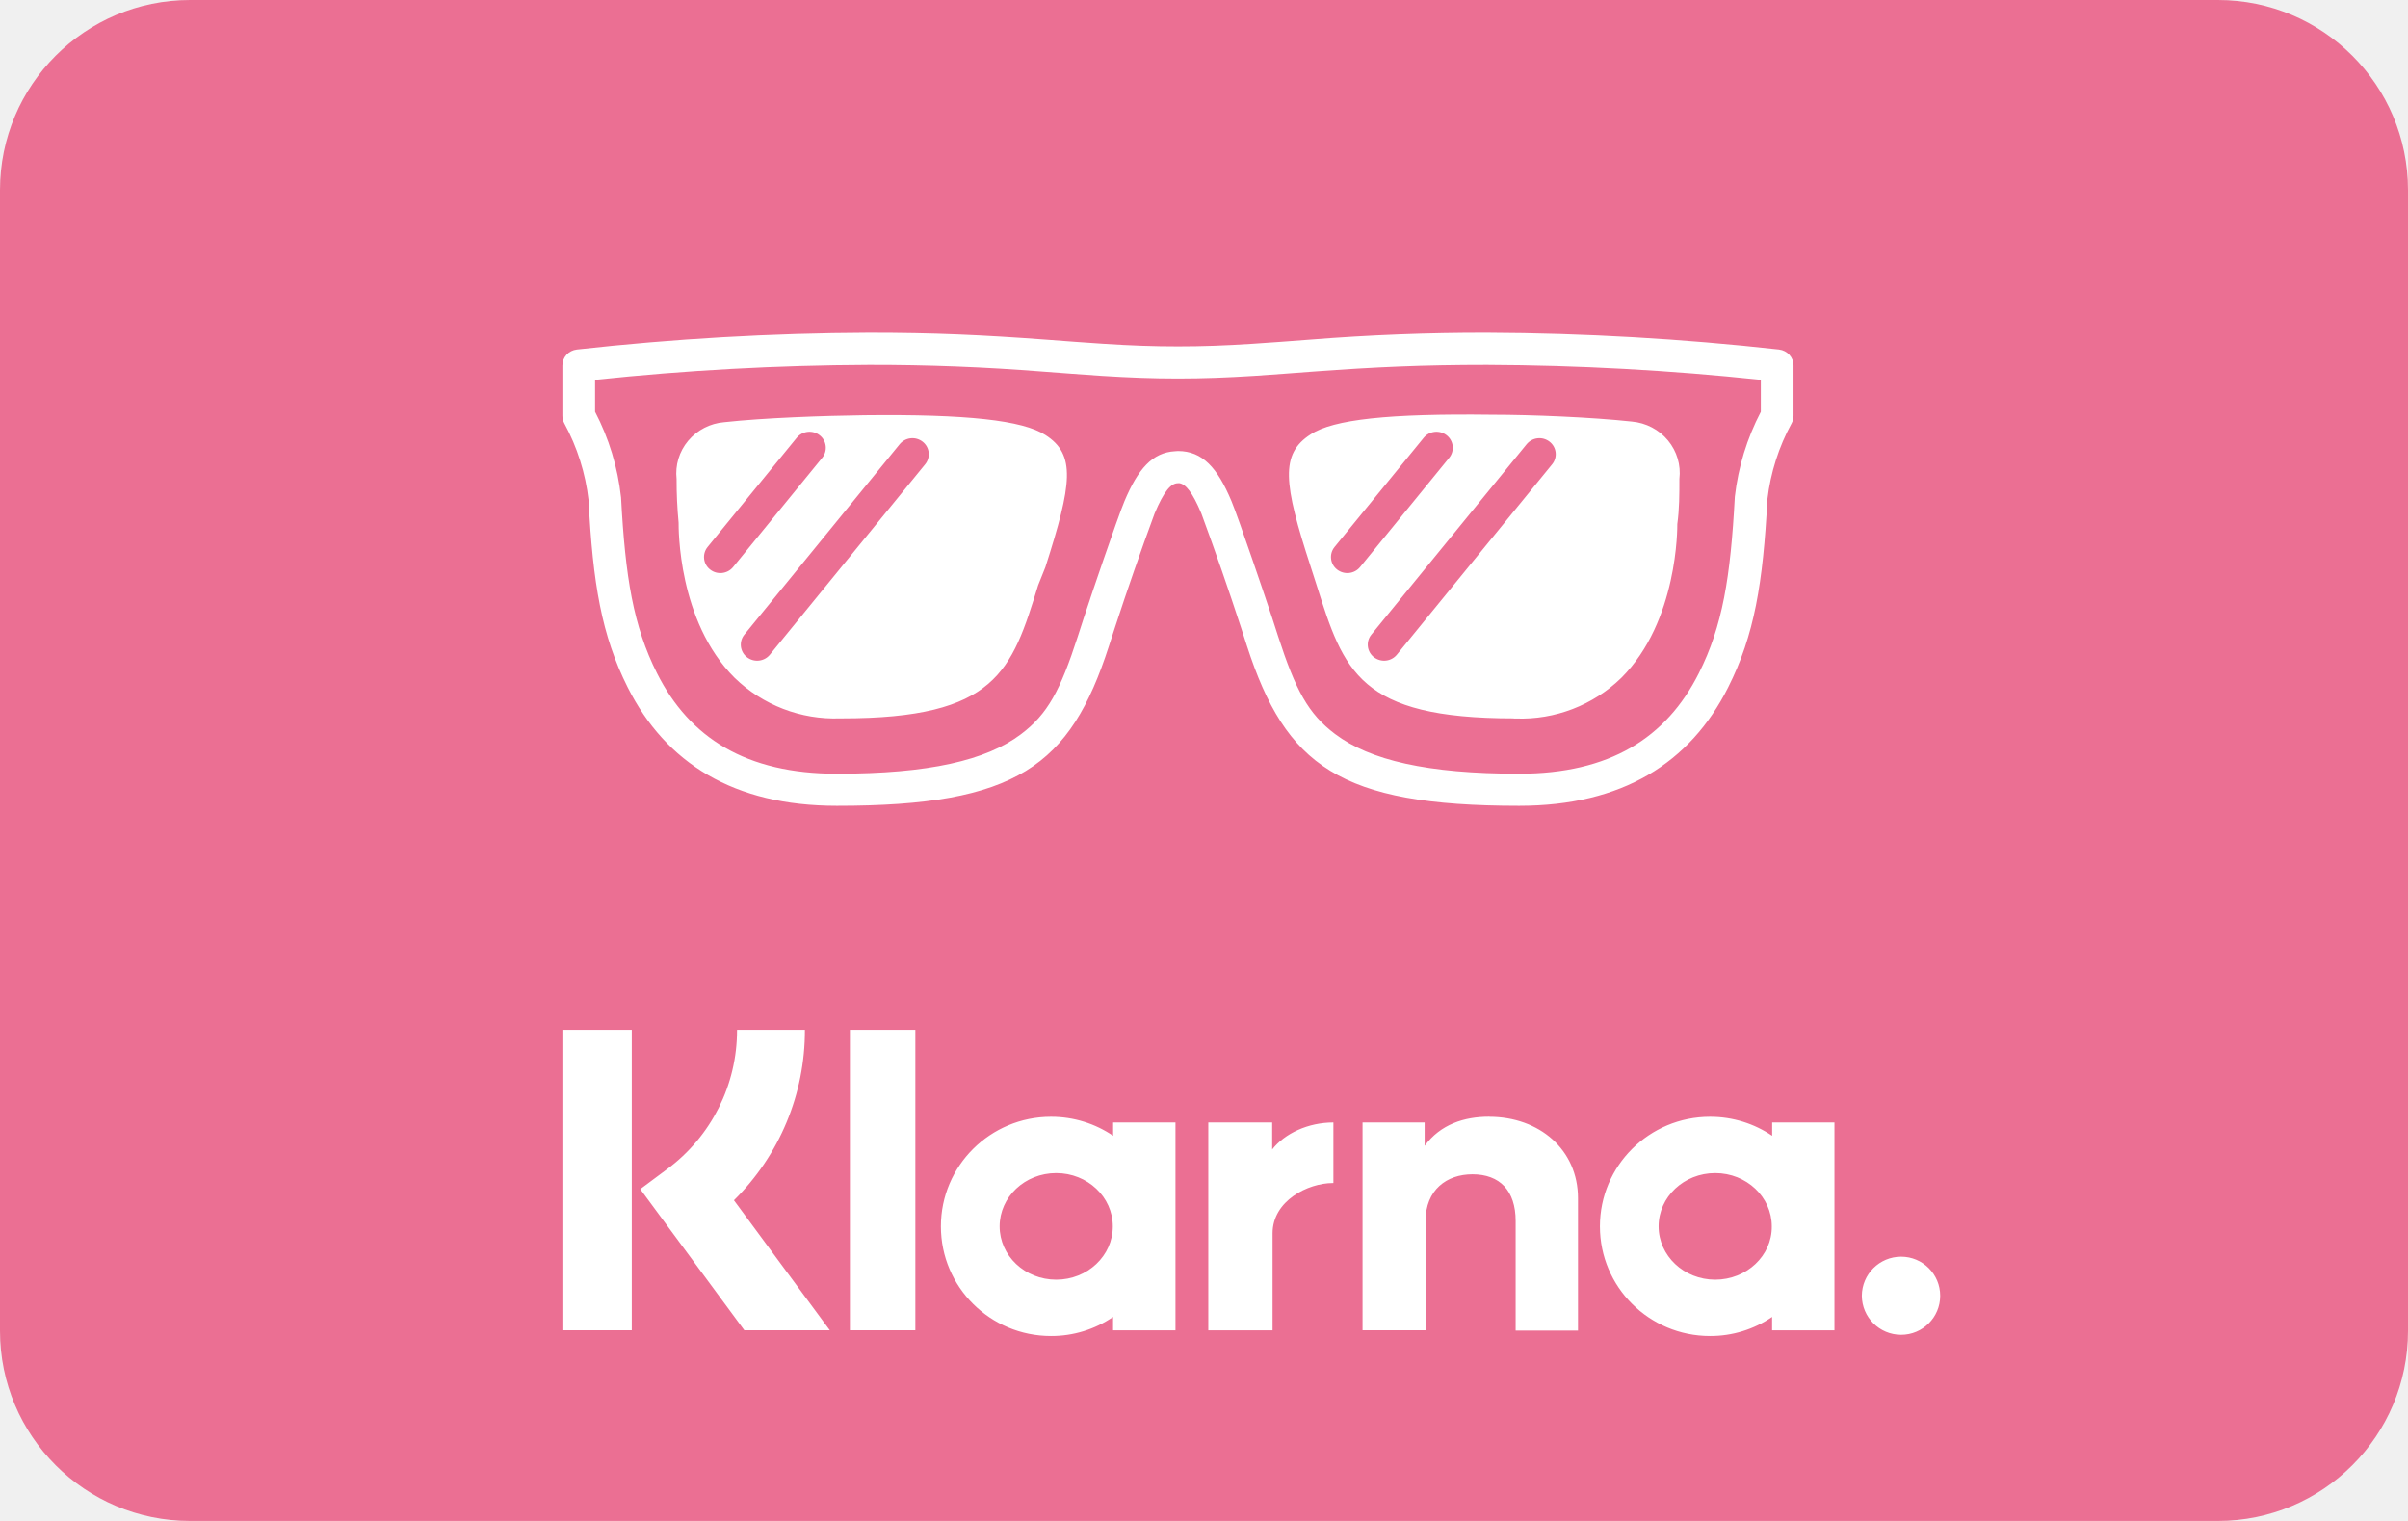
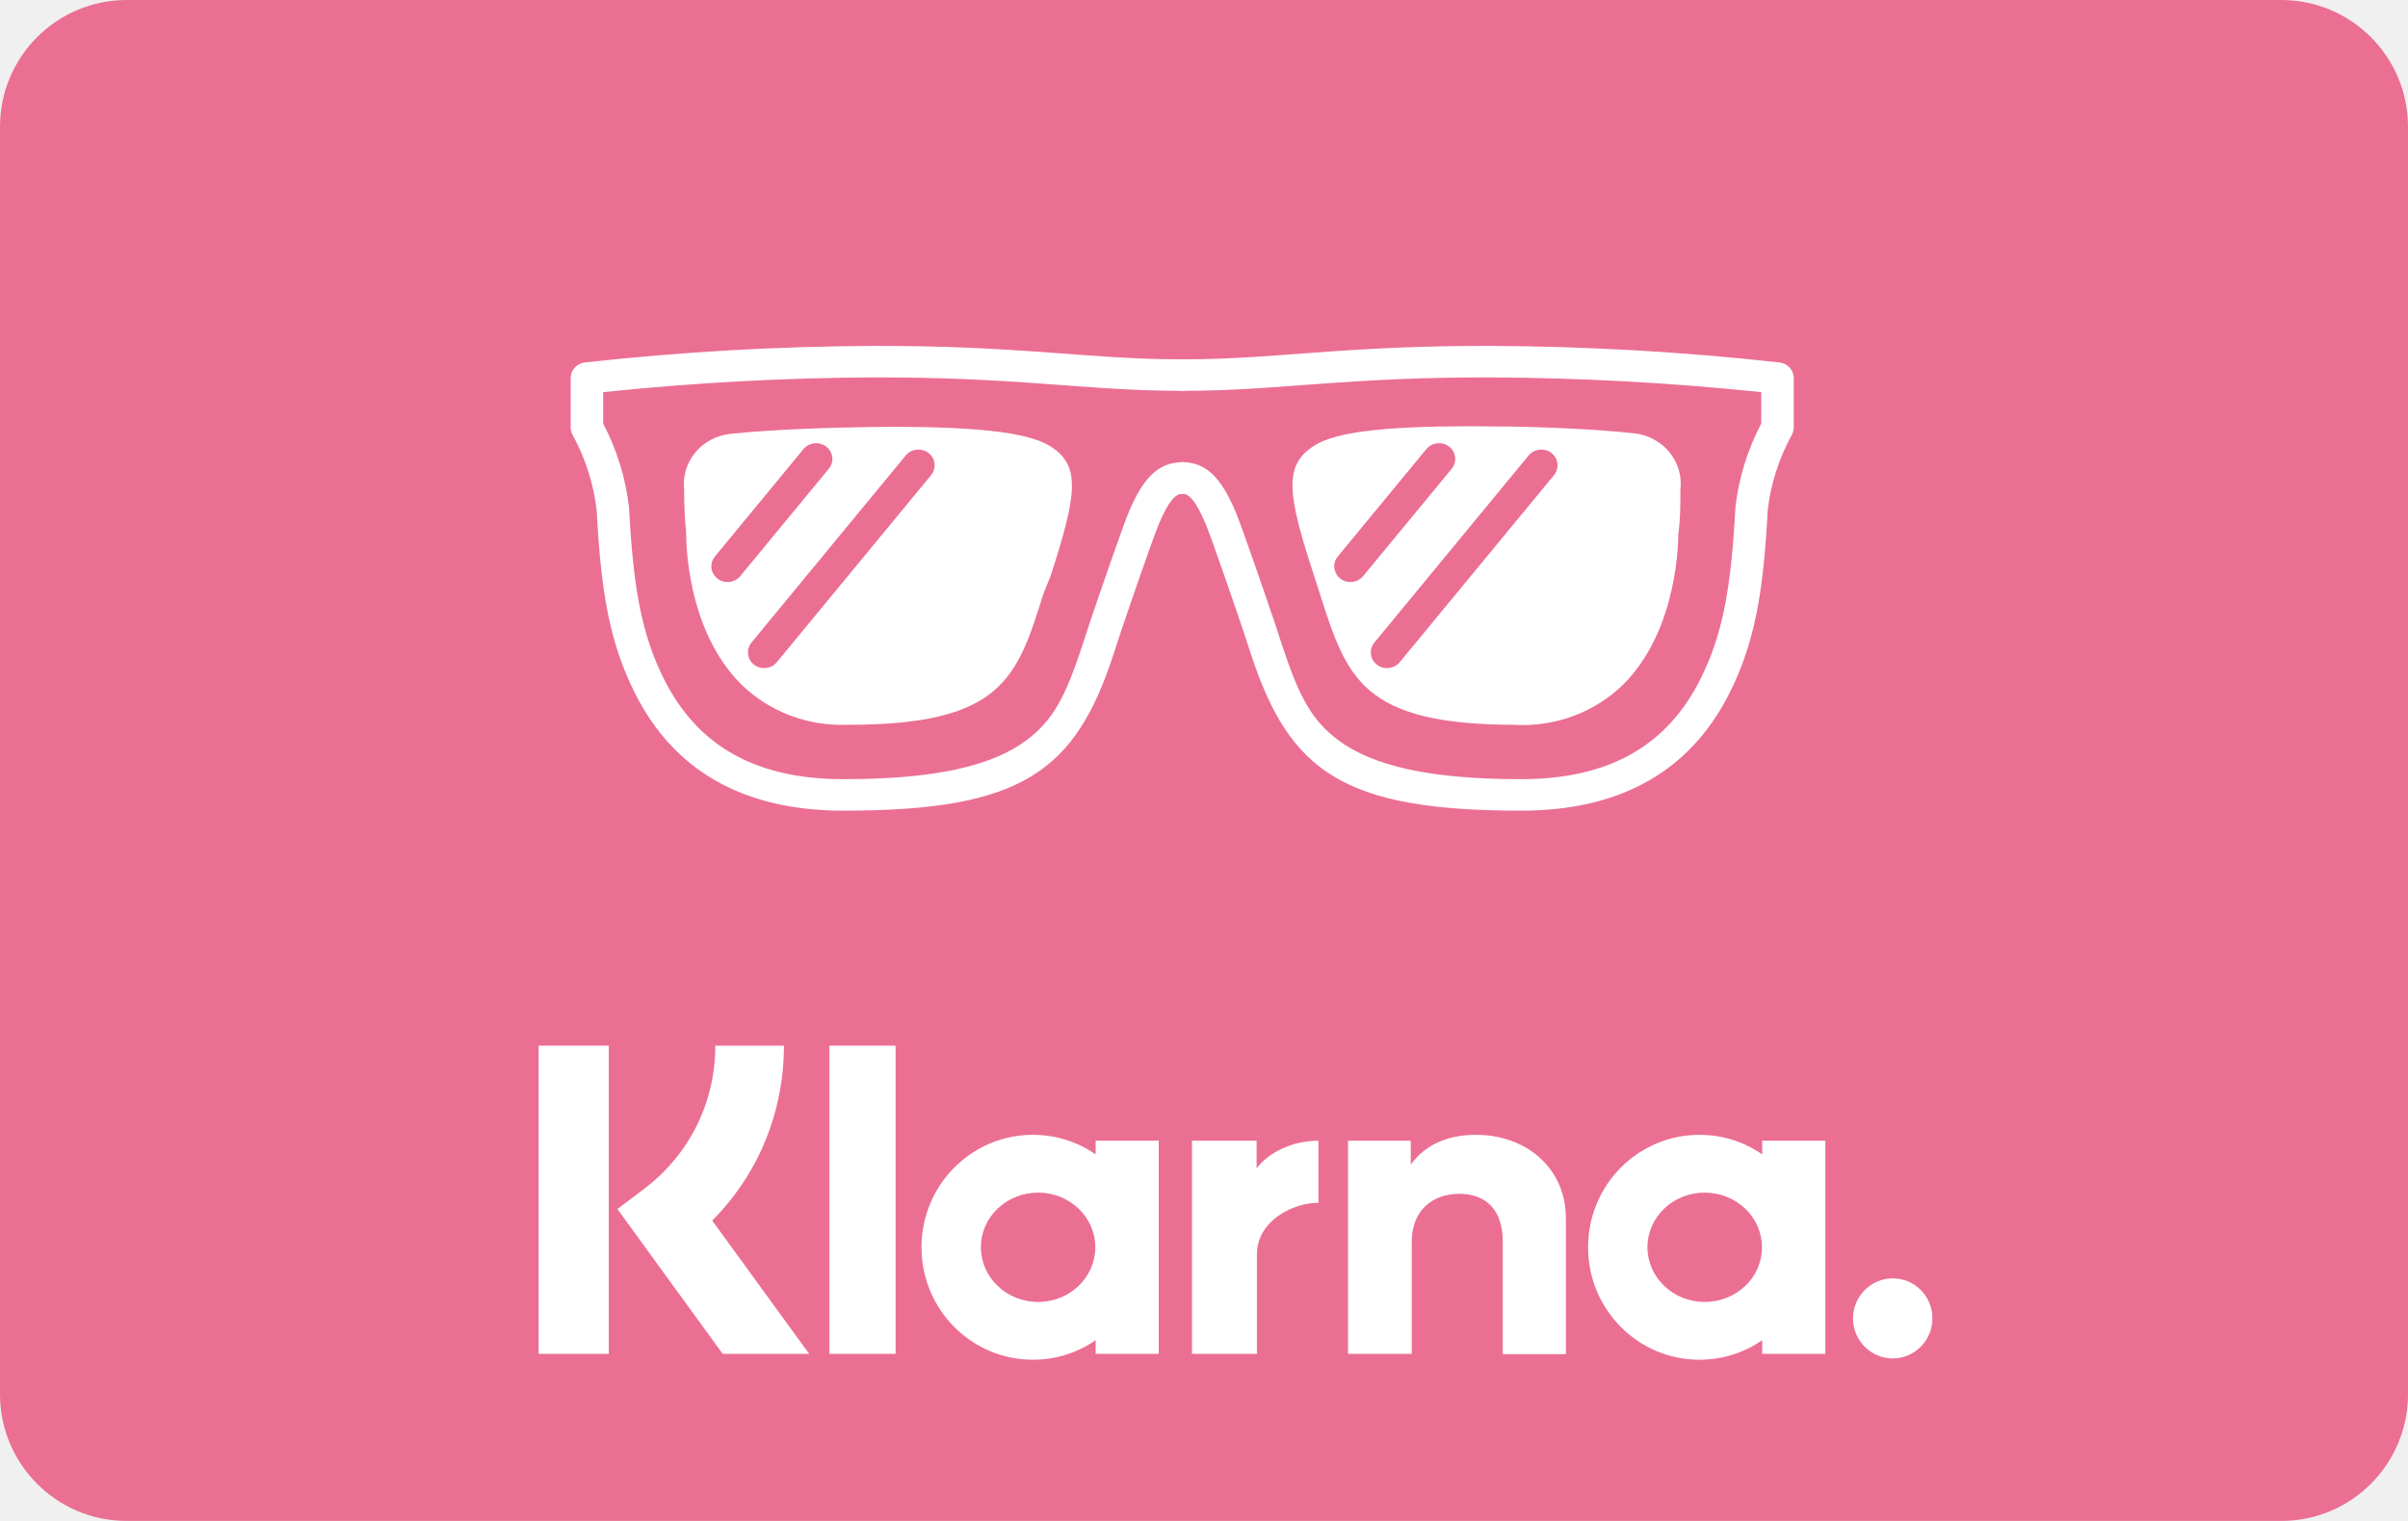
- <svg xmlns="http://www.w3.org/2000/svg" role="img" width="38" height="24" viewBox="0 0 38 24" aria-labelledby="pi-klarna-pay-later">
-   <g fill="none" fill-rule="evenodd">
-     <rect width="38" height="24" fill="#EB6F93" fill-rule="nonzero" rx="3" />
-     <path fill="#FFF" d="M12.702 16.25a3.76 3.76 0 0 1-1.12 2.69l1.513 2.051h-1.349l-1.642-2.227.423-.315a2.724 2.724 0 0 0 1.104-2.199h1.07zm-3.827 0H9.97v4.741H8.875V16.25zm4.537 0h1.033v4.741h-1.033V16.25zM23.5 17.622c.792 0 1.402.52 1.402 1.285v2.089h-.984v-1.73c0-.478-.25-.736-.682-.736-.404 0-.74.244-.74.74v1.721h-.994v-3.279h.98v.369c.25-.34.624-.46 1.018-.46zm-5.935.09h.985v3.28h-.985v-.211a1.72 1.72 0 0 1-.98.301c-.96 0-1.737-.774-1.737-1.73s.778-1.73 1.738-1.73c.365 0 .7.11.98.3v-.21zm-.897 2.481c.494 0 .893-.378.893-.841 0-.464-.399-.841-.893-.841-.495 0-.893.377-.893.84 0 .464.398.842.893.842zm3.408-2.055c.197-.253.567-.426.966-.426v.956h-.01c-.389 0-.95.278-.95.794v1.53h-1.014v-3.28h1.008v.426zm7.89-.426h.983v3.28h-.984v-.211a1.72 1.72 0 0 1-.98.301c-.96 0-1.737-.774-1.737-1.73s.777-1.73 1.738-1.73c.364 0 .7.11.98.3v-.21zm-.899 2.481c.495 0 .898-.378.893-.841 0-.464-.398-.841-.893-.841-.494 0-.893.377-.893.84 0 .464.399.842.893.842zm2.934-.363a.616.616 0 1 1 0 1.233.62.62 0 0 1-.62-.617.62.62 0 0 1 .62-.616zM18.546 7.12a.264.264 0 0 1 .043-.003c.385 0 .623.262.844.789.11.261.582 1.66.54 1.538l.102.304.094.291c.276.85.476 1.225.9 1.544.548.413 1.451.626 2.904.626 1.428 0 2.321-.563 2.836-1.586.374-.742.5-1.512.568-2.787a3.83 3.83 0 0 1 .41-1.338v-.505a42.577 42.577 0 0 0-4.32-.237c-1.014 0-1.75.033-2.752.107l-.465.035-.452.032c-.44.028-.814.042-1.21.042-.395 0-.768-.014-1.208-.042a44.308 44.308 0 0 1-.452-.032l-.465-.035a33.85 33.85 0 0 0-2.751-.107 42.582 42.582 0 0 0-4.321.237v.505c.218.418.357.872.41 1.353.067 1.26.194 2.03.567 2.772.515 1.023 1.409 1.586 2.837 1.586 1.454 0 2.357-.21 2.905-.622.423-.318.622-.692.897-1.54l.095-.294c.038-.116.07-.213.103-.307-.043.121.429-1.276.54-1.538.213-.507.44-.769.8-.788zm.064.504l-.021.001c-.109 0-.219.121-.368.476a50.772 50.772 0 0 0-.628 1.806l-.095.293c-.61 1.885-1.45 2.516-4.293 2.515-1.627 0-2.698-.674-3.299-1.868-.414-.823-.55-1.644-.618-2.955a3.332 3.332 0 0 0-.383-1.213.25.25 0 0 1-.03-.12v-.792c0-.13.098-.237.229-.252 1.529-.17 3.067-.259 4.607-.265 1.028 0 1.776.034 2.79.109l.466.035.446.031c.43.028.792.041 1.176.041.383 0 .746-.013 1.175-.041l.447-.031.465-.035a34.37 34.37 0 0 1 2.792-.109c1.539.006 3.077.095 4.606.265.13.015.229.123.229.252v.793a.25.25 0 0 1-.03.119 3.324 3.324 0 0 0-.382 1.198c-.07 1.326-.205 2.147-.62 2.97-.6 1.194-1.671 1.868-3.298 1.868-2.84 0-3.682-.635-4.295-2.522l-.094-.291a50.784 50.784 0 0 0-.627-1.803c-.14-.332-.245-.46-.347-.475zm-5.328 3.712h-.026a2.27 2.27 0 0 1-1.664-.641c-.898-.893-.883-2.375-.883-2.447a7.018 7.018 0 0 1-.032-.69.8.8 0 0 1 .183-.603.83.83 0 0 1 .568-.293c.624-.069 1.583-.102 2.213-.11 1.617-.018 2.498.08 2.856.312.484.309.421.77 0 2.085l-.114.285c-.418 1.354-.656 2.102-3.1 2.102zm.915-4.326l-2.45 3.004a.25.25 0 0 0 .04.356c.111.087.274.07.363-.04l2.45-3.004a.25.25 0 0 0-.04-.356.261.261 0 0 0-.363.04zm-1.624-.102l-1.407 1.724a.25.25 0 0 0 .04.355c.111.088.274.07.363-.039l1.406-1.724a.25.25 0 0 0-.04-.356.261.261 0 0 0-.362.04zm11.315 4.428c-2.445 0-2.682-.748-3.11-2.1l-.095-.296c-.429-1.316-.484-1.775 0-2.086.358-.237 1.24-.33 2.857-.31.631 0 1.588.04 2.212.108.223.02.429.127.57.298.141.17.206.39.18.607 0 .238 0 .475-.033.713 0 .043.014 1.534-.884 2.427a2.27 2.27 0 0 1-1.665.641h-.032v-.002zm-1.421-4.428L21.06 8.632a.25.25 0 0 0 .04.355c.112.088.274.07.363-.039l1.406-1.724a.25.25 0 0 0-.04-.356.261.261 0 0 0-.362.04zm1.624.102l-2.45 3.004a.25.25 0 0 0 .04.356c.112.087.274.07.363-.04l2.45-3.004a.25.25 0 0 0-.04-.356.261.261 0 0 0-.363.04z" />
+ <svg xmlns="http://www.w3.org/2000/svg" xmlns:xlink="http://www.w3.org/1999/xlink" width="38px" height="24px" viewBox="0 0 38 24" version="1.1">
+   <defs>
+     <rect id="path-1" x="0" y="0" width="38" height="24" rx="2" />
+   </defs>
+   <g id="Shopify/stripe" stroke="none" stroke-width="1" fill="none" fill-rule="evenodd">
+     <g id="Logo" transform="translate(-74, -673)">
+       <g id="Badge-/-xx_xx-/-pay_later-/-shopify-/pink-38x24" transform="translate(74, 673)">
+         <g id="BG-/-Radius-2">
+           <mask id="mask-2" fill="white">
+             <use xlink:href="#path-1" />
+           </mask>
+           <g id="BG" />
+           <g id="Color-/-Pink" mask="url(#mask-2)" fill="#EB6F93" fill-rule="evenodd">
+             <polygon id="BG" points="0 0 38 0 38 24 0 24" />
+           </g>
+         </g>
+         <g id="Logo-/-White-(Clean)-Copy" transform="translate(8.5, 16.5)" fill="#FFFFFF" fill-rule="nonzero">
+           <path d="M3.871,0 L2.788,0 C2.788,0.897 2.38,1.716 1.671,2.255 L1.243,2.578 L2.904,4.863 L4.269,4.863 L2.739,2.76 C3.463,2.034 3.871,1.054 3.871,0 Z" id="Shape" />
+           <rect id="Rectangle-path" x="0" y="0" width="1.107" height="4.863" />
+           <rect id="Rectangle-path" x="4.589" y="0" width="1.044" height="4.863" />
+           <path d="M14.793,1.407 C14.395,1.407 14.016,1.529 13.763,1.877 L13.763,1.5 L12.773,1.5 L12.773,4.863 L13.778,4.863 L13.778,3.098 C13.778,2.588 14.118,2.338 14.526,2.338 C14.963,2.338 15.215,2.603 15.215,3.093 L15.215,4.868 L16.211,4.868 L16.211,2.725 C16.211,1.941 15.594,1.407 14.793,1.407 Z" id="Shape" />
+           <path d="M8.79,1.5 L8.79,1.716 C8.509,1.52 8.169,1.407 7.8,1.407 C6.828,1.407 6.042,2.201 6.042,3.181 C6.042,4.162 6.828,4.956 7.8,4.956 C8.169,4.956 8.509,4.843 8.79,4.647 L8.79,4.863 L9.786,4.863 L9.786,1.5 L8.79,1.5 Z M7.882,4.044 C7.382,4.044 6.979,3.657 6.979,3.181 C6.979,2.706 7.382,2.319 7.882,2.319 C8.382,2.319 8.785,2.706 8.785,3.181 C8.785,3.657 8.382,4.044 7.882,4.044 Z" id="Shape" />
+           <path d="M11.33,1.936 L11.33,1.5 L10.31,1.5 L10.31,4.863 L11.335,4.863 L11.335,3.294 C11.335,2.765 11.903,2.48 12.297,2.48 C12.302,2.48 12.306,2.48 12.306,2.48 L12.306,1.5 C11.903,1.5 11.529,1.676 11.33,1.936 Z" id="Shape" />
+           <path d="M19.309,1.5 L19.309,1.716 C19.028,1.52 18.688,1.407 18.319,1.407 C17.347,1.407 16.561,2.201 16.561,3.181 C16.561,4.162 17.347,4.956 18.319,4.956 C18.688,4.956 19.028,4.843 19.309,4.647 L19.309,4.863 L20.305,4.863 L20.305,1.5 L19.309,1.5 Z M18.401,4.044 C17.901,4.044 17.498,3.657 17.498,3.181 C17.498,2.706 17.901,2.319 18.401,2.319 C18.902,2.319 19.305,2.706 19.305,3.181 C19.309,3.657 18.902,4.044 18.401,4.044 Z" id="Shape" />
+           <path d="M21.369,3.672 C21.024,3.672 20.742,3.956 20.742,4.304 C20.742,4.652 21.024,4.936 21.369,4.936 C21.713,4.936 21.995,4.652 21.995,4.304 C21.995,3.951 21.713,3.672 21.369,3.672 Z" id="Shape" />
+         </g>
+         <g id="Icons-/-Pay-later-/-White" transform="translate(9.25, 5.625)" fill="#FFFFFF" fill-rule="nonzero">
+           <path d="M0.268,0.563 C1.694,0.414 3.127,0.336 4.561,0.33 C5.567,0.33 6.298,0.363 7.294,0.436 C7.379,0.442 7.688,0.465 7.756,0.47 C7.932,0.483 8.071,0.493 8.205,0.501 C8.642,0.529 9.013,0.542 9.406,0.542 C9.548,0.542 9.662,0.431 9.662,0.294 C9.662,0.157 9.548,0.045 9.406,0.045 C9.025,0.045 8.665,0.032 8.239,0.005 C8.106,-0.003 7.97,-0.013 7.795,-0.026 C7.727,-0.031 7.418,-0.054 7.333,-0.06 C6.325,-0.134 5.582,-0.167 4.56,-0.167 C3.03,-0.161 1.502,-0.074 -0.017,0.094 C-0.146,0.108 -0.244,0.214 -0.244,0.341 L-0.244,1.12 C-0.244,1.161 -0.234,1.201 -0.214,1.237 C-0.011,1.607 0.118,2.012 0.166,2.429 C0.234,3.717 0.369,4.524 0.78,5.332 C1.377,6.505 2.441,7.167 4.057,7.167 C6.881,7.169 7.717,6.548 8.323,4.697 C8.333,4.667 8.398,4.467 8.417,4.408 C8.453,4.297 8.484,4.206 8.516,4.117 C8.481,4.216 8.939,2.872 9.041,2.635 C9.189,2.286 9.298,2.167 9.406,2.167 C9.548,2.167 9.662,2.055 9.662,1.918 C9.662,1.781 9.548,1.669 9.406,1.669 C9.024,1.669 8.788,1.927 8.567,2.445 C8.458,2.702 7.989,4.075 8.031,3.956 C7.999,4.048 7.966,4.143 7.929,4.257 C7.909,4.317 7.844,4.517 7.835,4.546 C7.562,5.379 7.364,5.747 6.944,6.059 C6.4,6.463 5.502,6.671 4.058,6.67 C2.639,6.67 1.751,6.117 1.239,5.112 C0.868,4.383 0.742,3.627 0.677,2.388 C0.623,1.915 0.485,1.47 0.268,1.059 L0.268,0.563 Z" id="_Path_" />
+           <path d="M4.134,5.812 L4.108,5.812 C3.491,5.833 2.893,5.605 2.456,5.182 C1.563,4.305 1.578,2.849 1.578,2.779 C1.556,2.567 1.546,2.333 1.546,2.1 C1.522,1.887 1.588,1.673 1.728,1.508 C1.869,1.342 2.072,1.239 2.292,1.22 C2.913,1.153 3.865,1.12 4.49,1.113 C6.097,1.094 6.972,1.19 7.328,1.419 C7.809,1.722 7.747,2.175 7.328,3.467 L7.215,3.747 C6.799,5.077 6.563,5.812 4.134,5.812 Z M5.043,1.562 L2.609,4.514 C2.521,4.621 2.539,4.777 2.649,4.863 C2.76,4.949 2.921,4.931 3.009,4.824 L5.443,1.873 C5.531,1.765 5.514,1.609 5.403,1.523 C5.293,1.438 5.131,1.455 5.043,1.562 Z M3.429,1.462 L2.032,3.156 C1.944,3.263 1.961,3.419 2.072,3.505 C2.182,3.591 2.343,3.573 2.432,3.466 L3.829,1.772 C3.918,1.665 3.9,1.509 3.789,1.423 C3.679,1.337 3.518,1.355 3.429,1.462 Z" id="Combined-Shape" />
+           <path d="M18.544,0.563 L18.544,1.059 C18.328,1.47 18.19,1.915 18.137,2.373 C18.07,3.627 17.944,4.383 17.573,5.112 C17.061,6.117 16.174,6.67 14.755,6.67 C13.312,6.67 12.415,6.461 11.87,6.055 C11.449,5.741 11.251,5.373 10.976,4.538 C10.967,4.509 10.902,4.311 10.883,4.252 C10.845,4.139 10.814,4.045 10.781,3.954 C10.823,4.073 10.355,2.699 10.245,2.442 C10.025,1.925 9.789,1.667 9.406,1.667 C9.265,1.667 9.15,1.778 9.15,1.916 C9.15,2.053 9.265,2.164 9.406,2.164 C9.514,2.164 9.623,2.283 9.772,2.632 C9.873,2.87 10.332,4.213 10.297,4.115 C10.328,4.203 10.359,4.293 10.395,4.403 C10.414,4.462 10.479,4.659 10.488,4.689 C11.097,6.544 11.934,7.167 14.755,7.167 C16.371,7.167 17.435,6.505 18.032,5.332 C18.444,4.524 18.578,3.717 18.647,2.414 C18.694,2.012 18.823,1.607 19.026,1.237 C19.046,1.201 19.057,1.161 19.057,1.12 L19.057,0.341 C19.057,0.214 18.959,0.108 18.829,0.094 C17.31,-0.074 15.782,-0.161 14.253,-0.167 C13.231,-0.167 12.487,-0.134 11.48,-0.06 C11.394,-0.054 11.085,-0.031 11.018,-0.026 C10.843,-0.013 10.706,-0.003 10.574,0.005 C10.147,0.032 9.787,0.045 9.406,0.045 C9.265,0.045 9.15,0.157 9.15,0.294 C9.15,0.431 9.265,0.542 9.406,0.542 C9.799,0.542 10.17,0.529 10.607,0.501 C10.741,0.493 10.88,0.483 11.056,0.47 C11.125,0.465 11.433,0.442 11.519,0.436 C12.514,0.363 13.245,0.33 14.252,0.33 C15.686,0.336 17.118,0.414 18.544,0.563 Z" id="_Path_2" />
+           <path d="M14.671,5.812 C12.242,5.812 12.006,5.077 11.58,3.75 L11.487,3.458 C11.061,2.165 11.006,1.715 11.487,1.409 C11.843,1.176 12.718,1.085 14.325,1.104 C14.952,1.104 15.902,1.143 16.523,1.211 C16.744,1.23 16.948,1.336 17.089,1.503 C17.229,1.67 17.294,1.886 17.268,2.1 C17.268,2.333 17.268,2.567 17.235,2.8 C17.235,2.842 17.249,4.307 16.357,5.185 C15.919,5.608 15.32,5.836 14.702,5.815 L14.671,5.815 L14.671,5.812 Z M13.259,1.462 L11.861,3.156 C11.773,3.263 11.791,3.419 11.901,3.505 C12.012,3.591 12.173,3.573 12.261,3.466 L13.659,1.772 C13.747,1.665 13.729,1.509 13.619,1.423 C13.508,1.337 13.347,1.355 13.259,1.462 Z M14.873,1.562 L12.439,4.514 C12.35,4.621 12.368,4.777 12.479,4.863 C12.589,4.949 12.75,4.931 12.839,4.824 L15.273,1.873 C15.361,1.765 15.343,1.609 15.233,1.523 C15.122,1.438 14.961,1.455 14.873,1.562 Z" id="Combined-Shape" />
+         </g>
+       </g>
+     </g>
  </g>
</svg>
